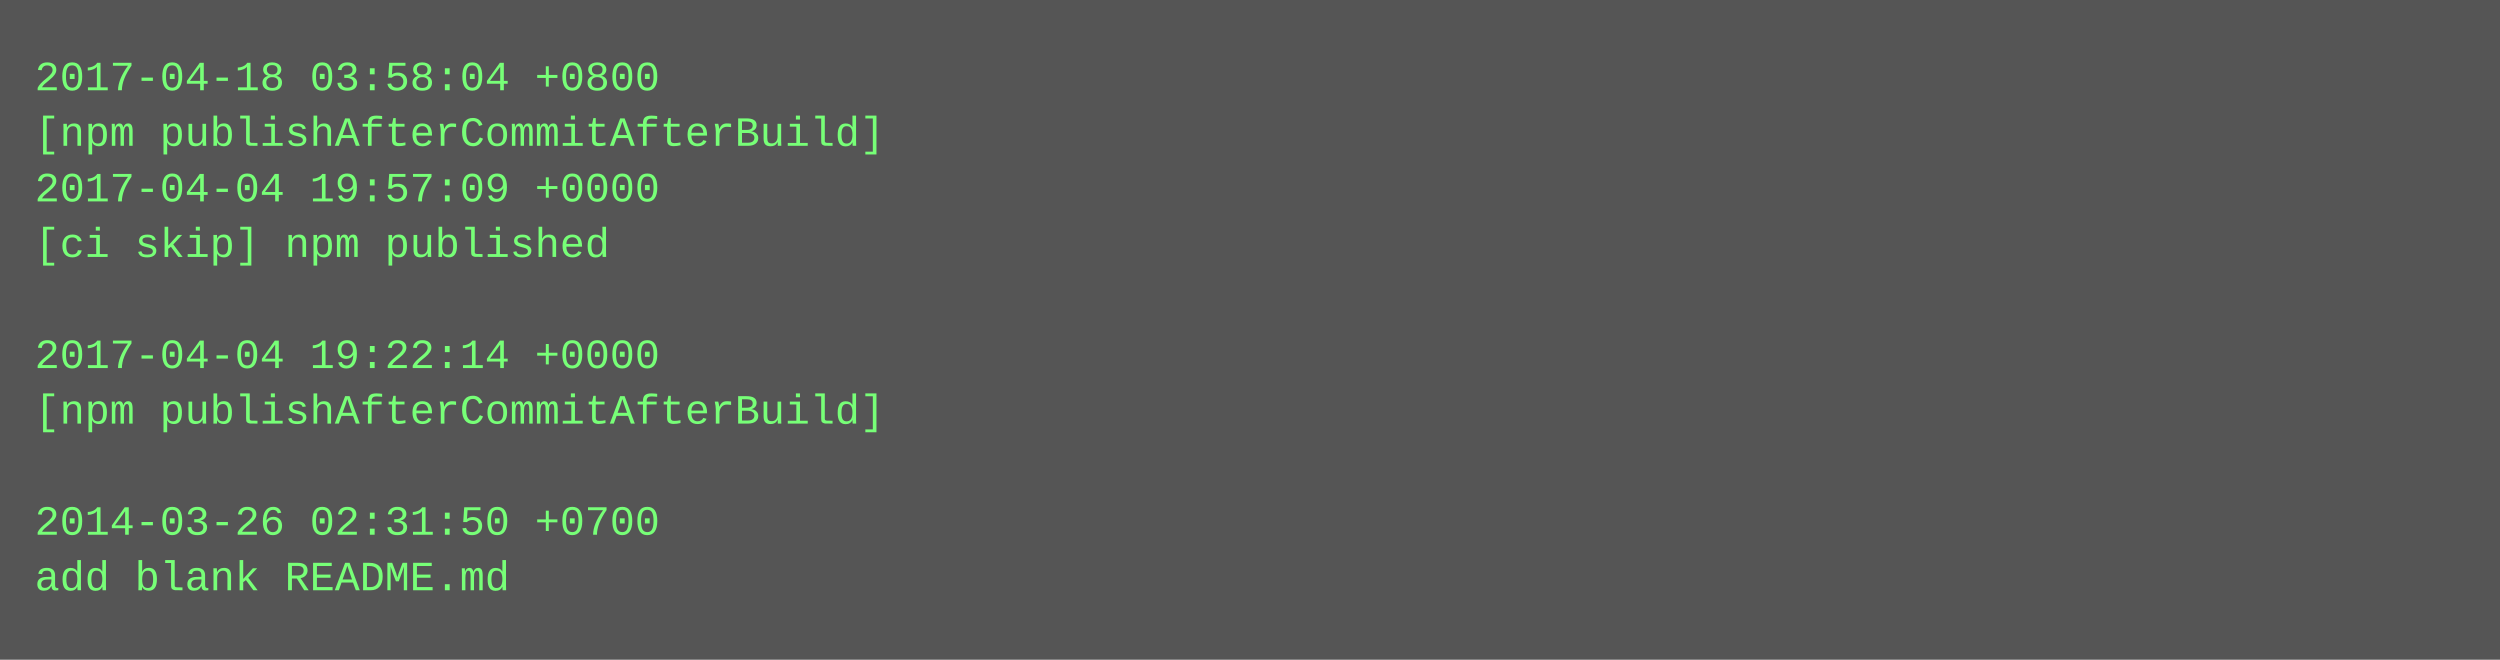
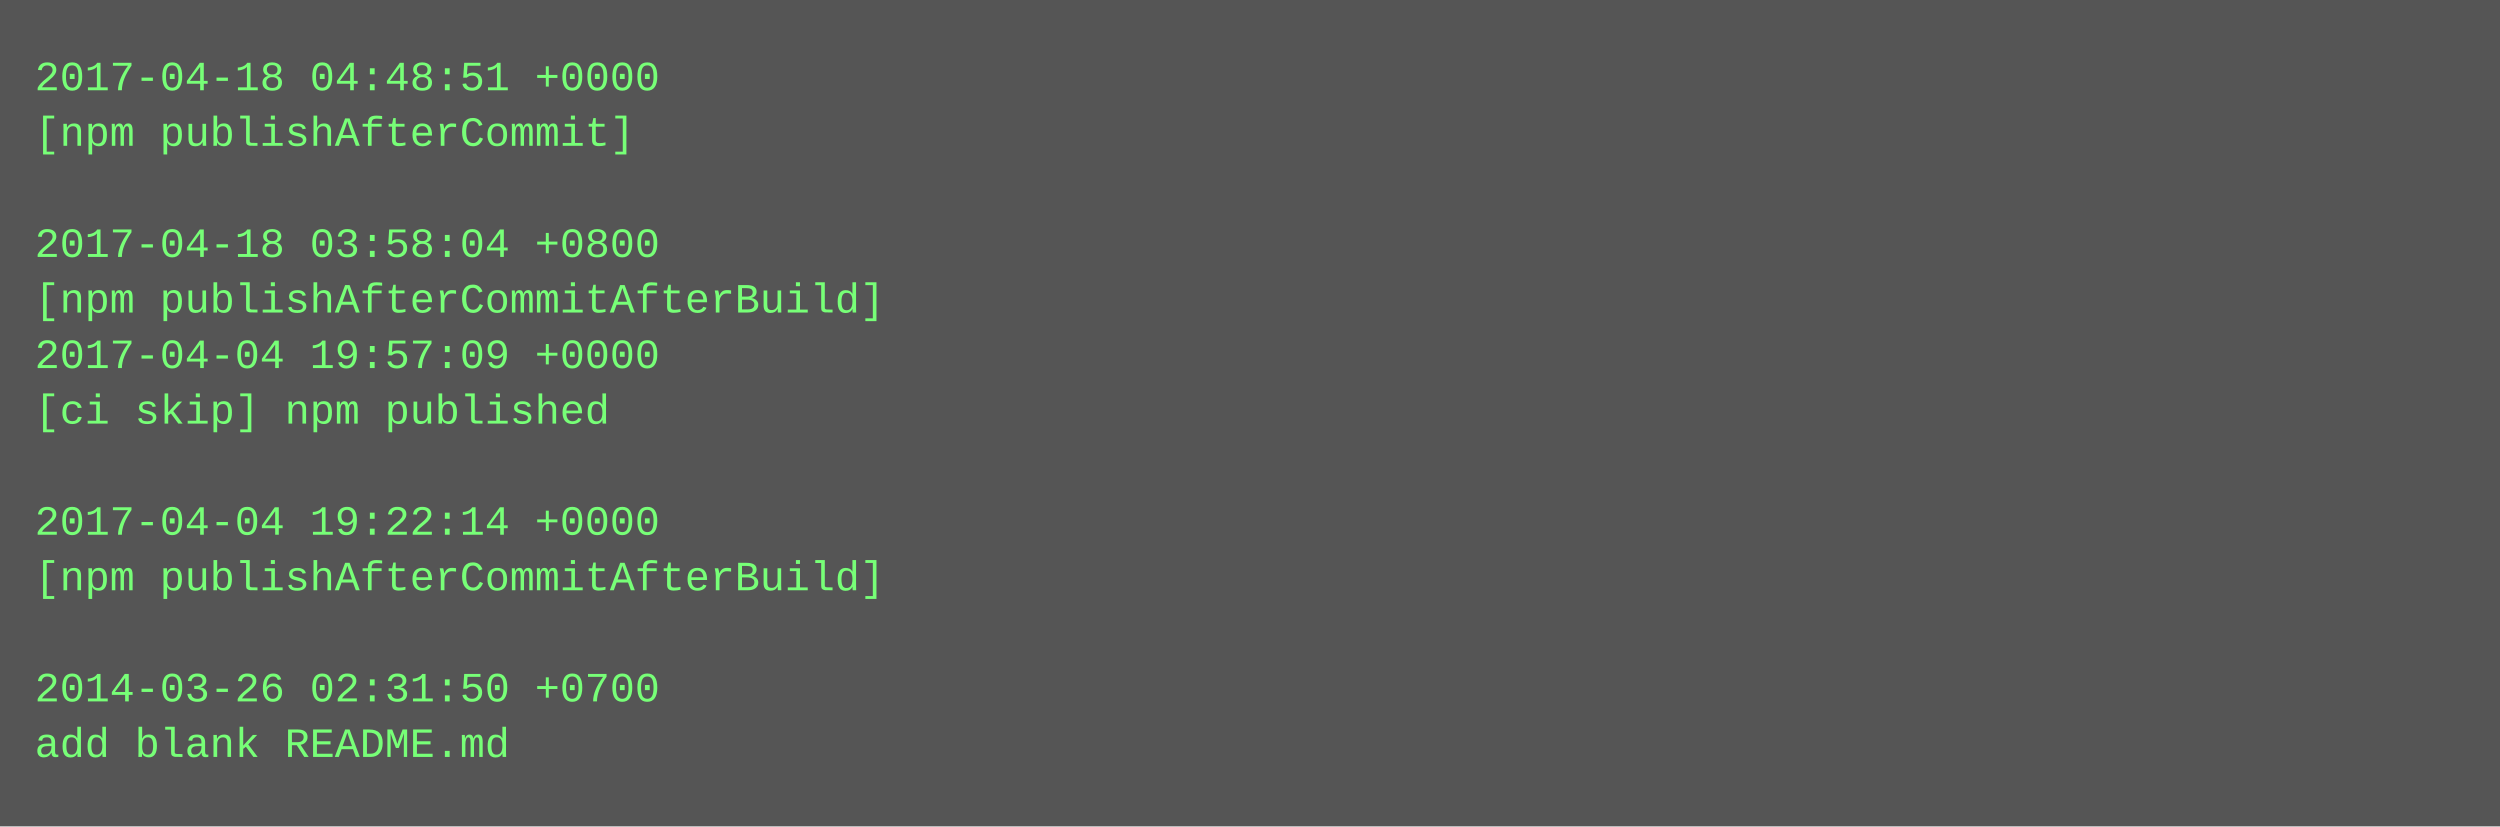
- <svg xmlns="http://www.w3.org/2000/svg" height="190" width="720">
-   <rect height="190" fill="#555" width="720" />
+ <svg xmlns="http://www.w3.org/2000/svg" height="238" width="720">
+   <rect height="238" fill="#555" width="720" />
  <text fill="#7f7" font-family="Courier New" font-size="12" xml:space="preserve">
-     <tspan x="10" y="26">2017-04-18 03:58:04 +0800</tspan>
-     <tspan x="10" y="42">[npm publishAfterCommitAfterBuild]</tspan>
-     <tspan x="10" y="58">2017-04-04 19:57:09 +0000</tspan>
-     <tspan x="10" y="74">[ci skip] npm published</tspan>
-     <tspan x="10" y="90" />
-     <tspan x="10" y="106">2017-04-04 19:22:14 +0000</tspan>
-     <tspan x="10" y="122">[npm publishAfterCommitAfterBuild]</tspan>
+     <tspan x="10" y="26">2017-04-18 04:48:51 +0000</tspan>
+     <tspan x="10" y="42">[npm publishAfterCommit]</tspan>
+     <tspan x="10" y="58" />
+     <tspan x="10" y="74">2017-04-18 03:58:04 +0800</tspan>
+     <tspan x="10" y="90">[npm publishAfterCommitAfterBuild]</tspan>
+     <tspan x="10" y="106">2017-04-04 19:57:09 +0000</tspan>
+     <tspan x="10" y="122">[ci skip] npm published</tspan>
    <tspan x="10" y="138" />
-     <tspan x="10" y="154">2014-03-26 02:31:50 +0700</tspan>
-     <tspan x="10" y="170">add blank README.md</tspan>
+     <tspan x="10" y="154">2017-04-04 19:22:14 +0000</tspan>
+     <tspan x="10" y="170">[npm publishAfterCommitAfterBuild]</tspan>
+     <tspan x="10" y="186" />
+     <tspan x="10" y="202">2014-03-26 02:31:50 +0700</tspan>
+     <tspan x="10" y="218">add blank README.md</tspan>
  </text>
</svg>
